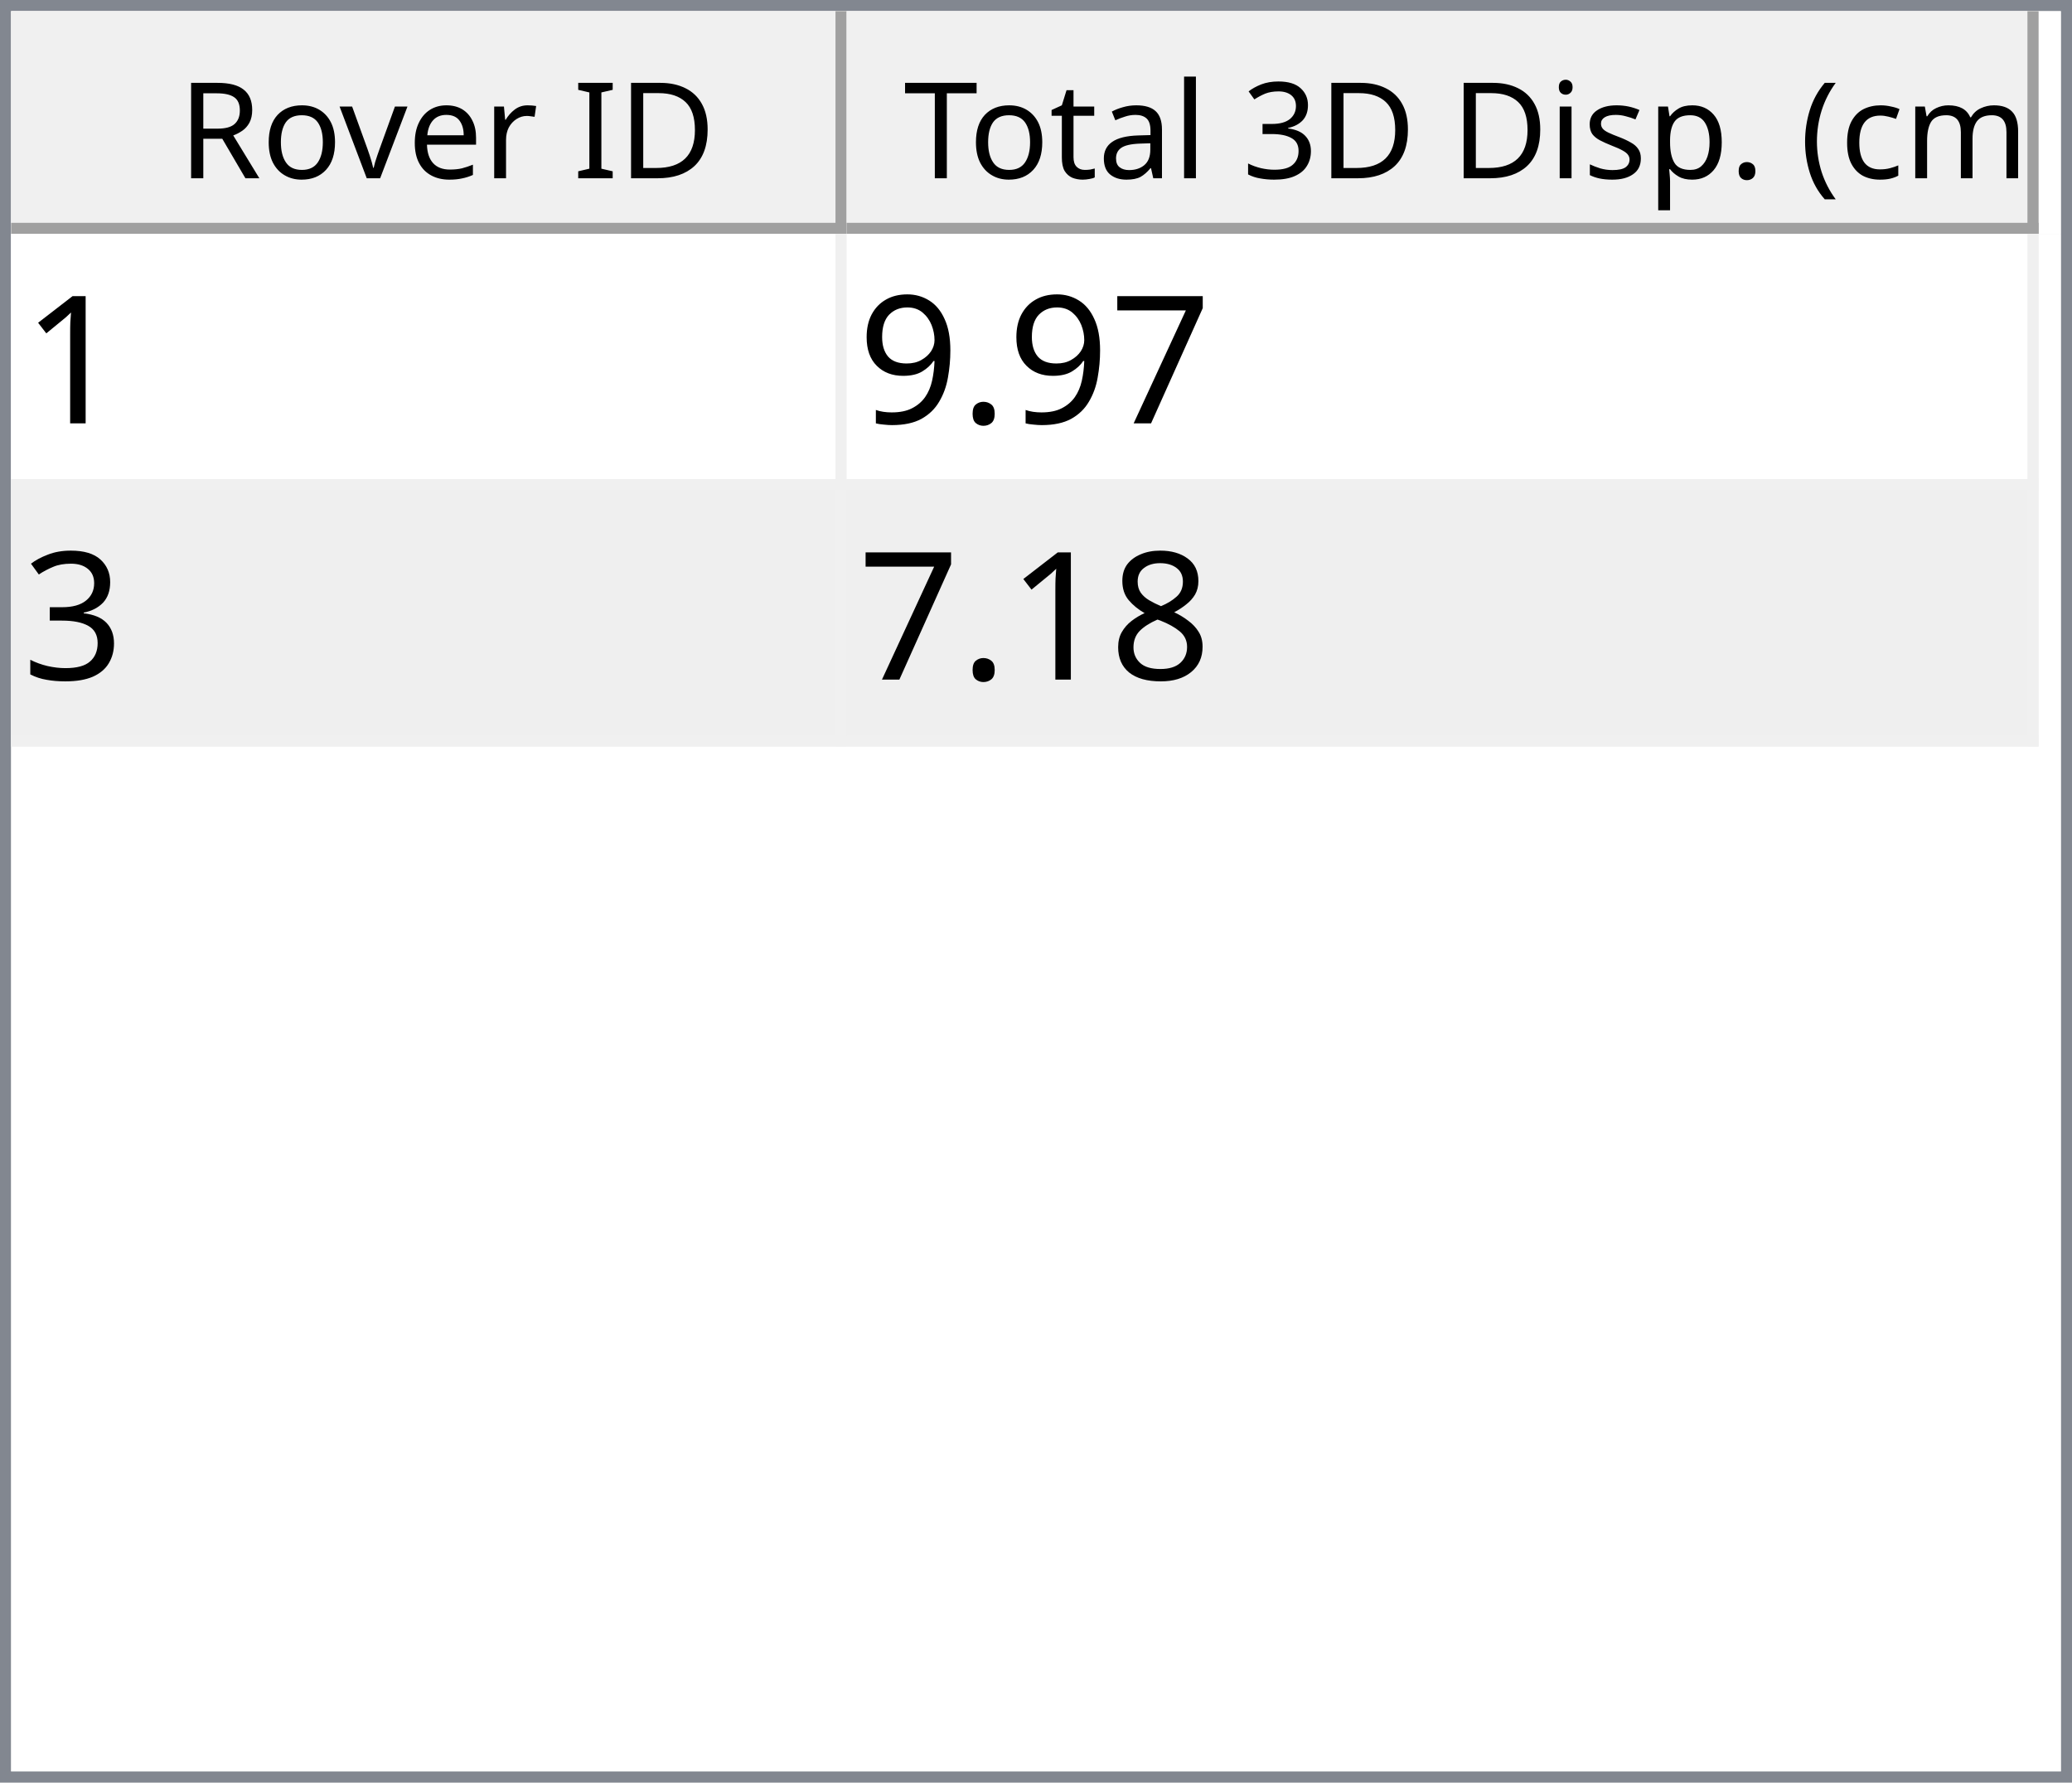
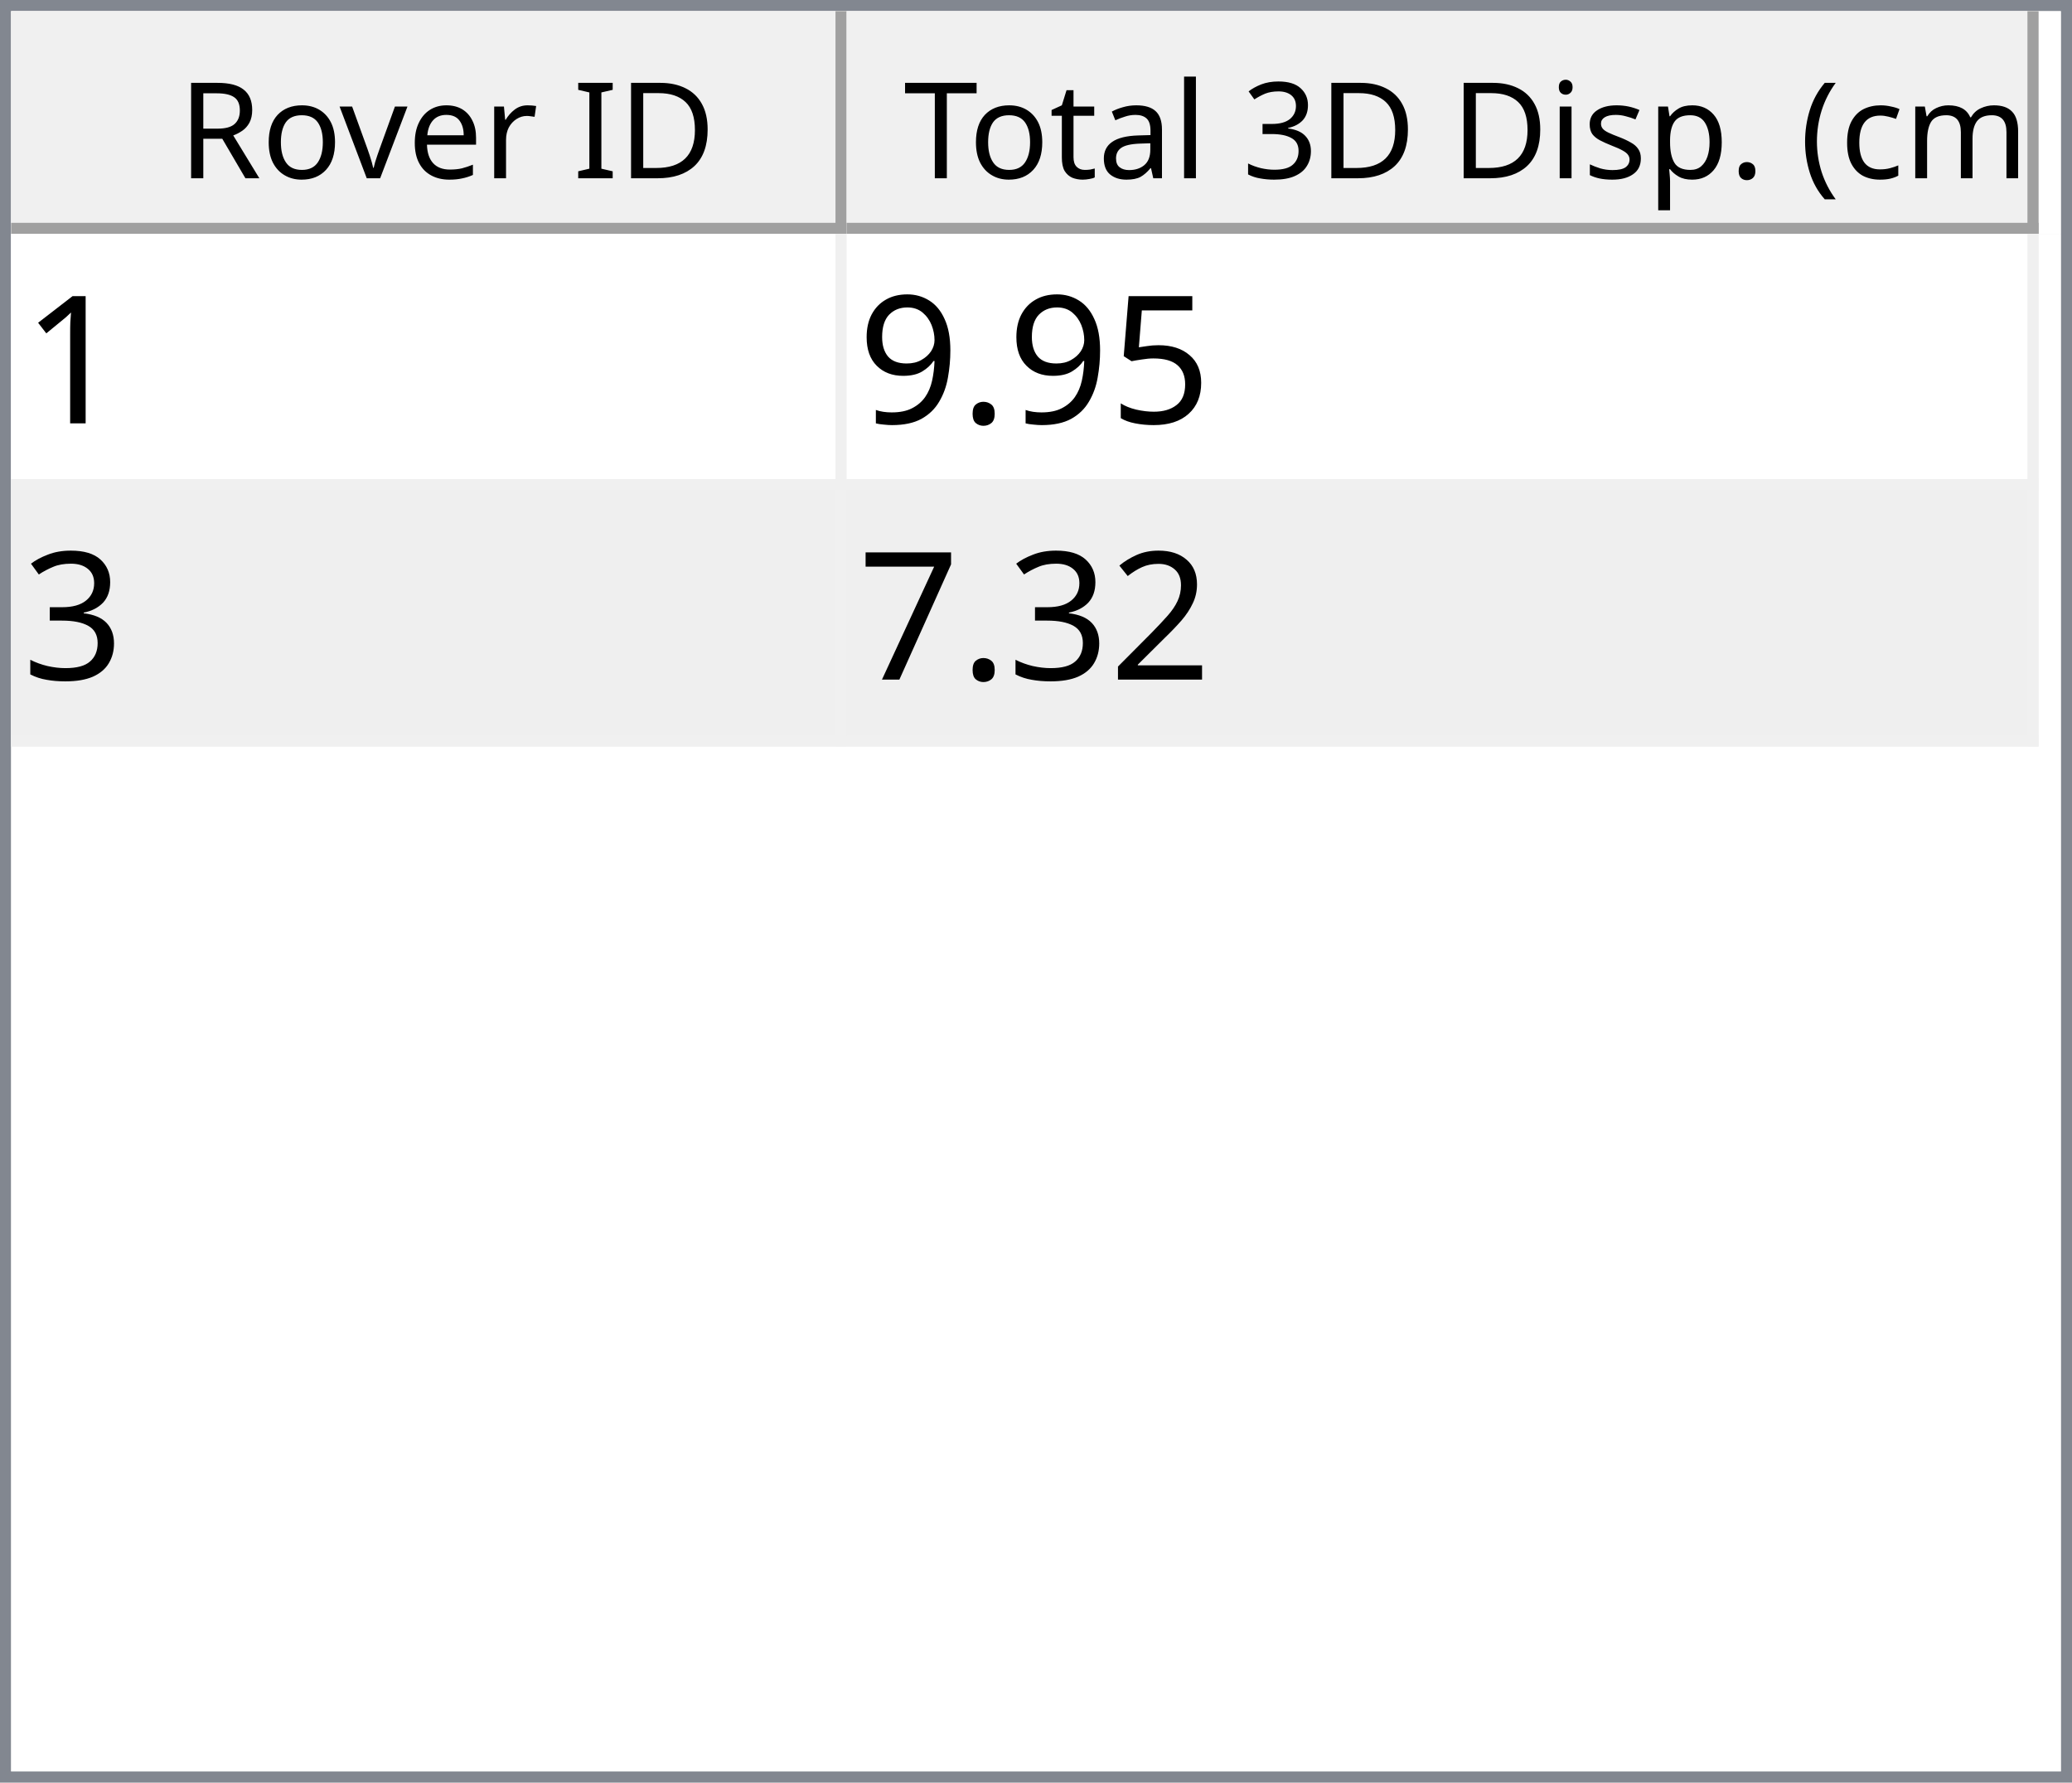
<svg xmlns="http://www.w3.org/2000/svg" style="fill-opacity:1; color-rendering:auto; color-interpolation:auto; text-rendering:auto; stroke:black; stroke-linecap:square; stroke-miterlimit:10; shape-rendering:auto; stroke-opacity:1; fill:black; stroke-dasharray:none; font-weight:normal; stroke-width:1; font-family:'Dialog'; font-style:normal; stroke-linejoin:miter; font-size:12px; stroke-dashoffset:0; image-rendering:auto;" width="186" height="160">
  <defs id="genericDefs" />
  <g>
    <defs id="defs1">
      <clipPath clipPathUnits="userSpaceOnUse" id="clipPath1">
        <path d="M0 0 L186 0 L186 160 L0 160 L0 0 Z" />
      </clipPath>
      <clipPath clipPathUnits="userSpaceOnUse" id="clipPath2">
        <path d="M0 0 L0 160 L186 160 L186 0 Z" />
      </clipPath>
      <clipPath clipPathUnits="userSpaceOnUse" id="clipPath3">
        <path d="M0 0 L0 20 L184 20 L184 0 Z" />
      </clipPath>
      <clipPath clipPathUnits="userSpaceOnUse" id="clipPath4">
        <path d="M0 0 L0 20 L75 20 L75 0 Z" />
      </clipPath>
      <clipPath clipPathUnits="userSpaceOnUse" id="clipPath5">
        <path d="M1 1 L1 19 L74 19 L74 1 Z" />
      </clipPath>
      <clipPath clipPathUnits="userSpaceOnUse" id="clipPath6">
        <path d="M0 0 L0 18 L73 18 L73 0 Z" />
      </clipPath>
      <clipPath clipPathUnits="userSpaceOnUse" id="clipPath7">
        <path d="M-0.5 -0.5 L-0.5 19.5 L74.5 19.5 L74.5 -0.5 Z" />
      </clipPath>
      <clipPath clipPathUnits="userSpaceOnUse" id="clipPath8">
        <path d="M0 0 L0 20 L107 20 L107 0 Z" />
      </clipPath>
      <clipPath clipPathUnits="userSpaceOnUse" id="clipPath9">
        <path d="M1 1 L1 19 L106 19 L106 1 Z" />
      </clipPath>
      <clipPath clipPathUnits="userSpaceOnUse" id="clipPath10">
        <path d="M0 0 L0 18 L105 18 L105 0 Z" />
      </clipPath>
      <clipPath clipPathUnits="userSpaceOnUse" id="clipPath11">
        <path d="M-0.5 -0.5 L-0.5 19.5 L106.5 19.5 L106.5 -0.5 Z" />
      </clipPath>
      <clipPath clipPathUnits="userSpaceOnUse" id="clipPath12">
        <path d="M0 0 L0 138 L184 138 L184 0 Z" />
      </clipPath>
      <clipPath clipPathUnits="userSpaceOnUse" id="clipPath13">
        <path d="M0 0 L0 46 L182 46 L182 0 Z" />
      </clipPath>
      <clipPath clipPathUnits="userSpaceOnUse" id="clipPath14">
        <path d="M-0.5 -0.5 L-0.5 45.5 L181.5 45.5 L181.5 -0.5 Z" />
      </clipPath>
      <clipPath clipPathUnits="userSpaceOnUse" id="clipPath15">
        <path d="M0 0 L0 22 L74 22 L74 0 Z" />
      </clipPath>
      <clipPath clipPathUnits="userSpaceOnUse" id="clipPath16">
        <path d="M0 0 L0 22 L106 22 L106 0 Z" />
      </clipPath>
      <font horiz-adv-x="64.551" id="font1">
        <font-face ascent="107.91" descent="25.098" units-per-em="100" style="font-style:normal; font-family:Segoe UI; font-weight:normal;" />
        <missing-glyph horiz-adv-x="64.551" d="M8.109 0 L8.109 68.266 L56.453 68.266 L56.453 0 L8.109 0 ZM15.328 7.234 L49.219 7.234 L49.219 61.031 L15.328 61.031 L15.328 7.234 Z" />
        <glyph unicode="D" horiz-adv-x="70.117" d="M9.188 0 L9.188 70.016 L28.516 70.016 Q65.531 70.016 65.531 35.891 Q65.531 19.672 55.25 9.836 Q44.969 0 27.734 0 L9.188 0 ZM17.391 62.594 L17.391 7.422 L27.828 7.422 Q41.609 7.422 49.273 14.797 Q56.938 22.172 56.938 35.688 Q56.938 62.594 28.328 62.594 L17.391 62.594 Z" />
        <glyph unicode="I" horiz-adv-x="26.611" d="M17.391 0 L9.188 0 L9.188 70.016 L17.391 70.016 L17.391 0 Z" />
        <glyph unicode=" " horiz-adv-x="27.393" d="" />
        <glyph unicode="r" horiz-adv-x="34.766" d="M34.188 41.891 Q32.078 43.5 28.125 43.5 Q23 43.5 19.555 38.672 Q16.109 33.844 16.109 25.484 L16.109 0 L8.109 0 L8.109 50 L16.109 50 L16.109 39.703 L16.312 39.703 Q18.016 44.969 21.531 47.922 Q25.047 50.875 29.391 50.875 Q32.516 50.875 34.188 50.203 L34.188 41.891 Z" />
        <glyph unicode="e" horiz-adv-x="52.295" d="M48.297 23 L12.984 23 Q13.188 14.656 17.484 10.109 Q21.781 5.562 29.297 5.562 Q37.75 5.562 44.828 11.141 L44.828 3.609 Q38.234 -1.172 27.391 -1.172 Q16.797 -1.172 10.742 5.641 Q4.688 12.453 4.688 24.812 Q4.688 36.469 11.305 43.82 Q17.922 51.172 27.734 51.172 Q37.547 51.172 42.922 44.828 Q48.297 38.484 48.297 27.203 L48.297 23 ZM40.094 29.781 Q40.047 36.719 36.75 40.578 Q33.453 44.438 27.594 44.438 Q21.922 44.438 17.969 40.383 Q14.016 36.328 13.094 29.781 L40.094 29.781 Z" />
        <glyph unicode="v" horiz-adv-x="47.9" d="M47.406 50 L27.484 0 L19.625 0 L0.688 50 L9.469 50 L22.172 13.672 Q23.578 9.672 23.922 6.688 L24.125 6.688 Q24.609 10.453 25.688 13.484 L38.969 50 L47.406 50 Z" />
        <glyph unicode="o" horiz-adv-x="58.594" d="M29 -1.172 Q17.922 -1.172 11.305 5.836 Q4.688 12.844 4.688 24.422 Q4.688 37.016 11.57 44.094 Q18.453 51.172 30.172 51.172 Q41.359 51.172 47.633 44.289 Q53.906 37.406 53.906 25.203 Q53.906 13.234 47.141 6.031 Q40.375 -1.172 29 -1.172 ZM29.594 44.438 Q21.875 44.438 17.383 39.188 Q12.891 33.938 12.891 24.703 Q12.891 15.828 17.43 10.695 Q21.969 5.562 29.594 5.562 Q37.359 5.562 41.531 10.594 Q45.703 15.625 45.703 24.906 Q45.703 34.281 41.531 39.359 Q37.359 44.438 29.594 44.438 Z" />
        <glyph unicode="R" horiz-adv-x="59.814" d="M59.375 0 L49.609 0 L37.891 19.625 Q36.281 22.359 34.766 24.289 Q33.25 26.219 31.664 27.438 Q30.078 28.656 28.25 29.219 Q26.422 29.781 24.125 29.781 L17.391 29.781 L17.391 0 L9.188 0 L9.188 70.016 L30.078 70.016 Q34.672 70.016 38.555 68.867 Q42.438 67.719 45.289 65.375 Q48.141 63.031 49.758 59.547 Q51.375 56.062 51.375 51.375 Q51.375 47.703 50.273 44.656 Q49.172 41.609 47.148 39.211 Q45.125 36.812 42.266 35.133 Q39.406 33.453 35.844 32.516 L35.844 32.328 Q37.594 31.547 38.891 30.547 Q40.188 29.547 41.359 28.18 Q42.531 26.812 43.68 25.078 Q44.828 23.344 46.234 21.047 L59.375 0 ZM17.391 62.594 L17.391 37.203 L28.516 37.203 Q31.594 37.203 34.203 38.133 Q36.812 39.062 38.719 40.797 Q40.625 42.531 41.703 45.047 Q42.781 47.562 42.781 50.688 Q42.781 56.297 39.141 59.445 Q35.5 62.594 28.609 62.594 L17.391 62.594 Z" />
        <glyph unicode=")" horiz-adv-x="30.176" d="M8.297 -15.922 L1.172 -15.922 Q16.406 2.344 16.406 26.812 Q16.406 51.469 1.078 70.016 L8.297 70.016 Q23.531 52.156 23.531 26.703 Q23.531 1.375 8.297 -15.922 Z" />
        <glyph unicode="m" horiz-adv-x="86.133" d="M79.109 0 L71.094 0 L71.094 28.719 Q71.094 37.016 68.531 40.727 Q65.969 44.438 59.906 44.438 Q54.781 44.438 51.195 39.75 Q47.609 35.062 47.609 28.516 L47.609 0 L39.594 0 L39.594 29.688 Q39.594 44.438 28.219 44.438 Q22.953 44.438 19.531 40.016 Q16.109 35.594 16.109 28.516 L16.109 0 L8.109 0 L8.109 50 L16.109 50 L16.109 42.094 L16.312 42.094 Q21.625 51.172 31.844 51.172 Q36.969 51.172 40.773 48.312 Q44.578 45.453 46 40.828 Q51.562 51.172 62.594 51.172 Q79.109 51.172 79.109 30.812 L79.109 0 Z" />
        <glyph unicode="c" horiz-adv-x="46.191" d="M42.188 2.297 Q36.422 -1.172 28.516 -1.172 Q17.828 -1.172 11.258 5.789 Q4.688 12.75 4.688 23.828 Q4.688 36.188 11.766 43.68 Q18.844 51.172 30.672 51.172 Q37.25 51.172 42.281 48.734 L42.281 40.531 Q36.719 44.438 30.375 44.438 Q22.703 44.438 17.797 38.945 Q12.891 33.453 12.891 24.516 Q12.891 15.719 17.508 10.641 Q22.125 5.562 29.891 5.562 Q36.422 5.562 42.188 9.906 L42.188 2.297 Z" />
        <glyph unicode="(" horiz-adv-x="30.176" d="M29.109 -15.922 L21.969 -15.922 Q6.844 1.375 6.844 26.703 Q6.844 52.156 21.969 70.016 L29.203 70.016 Q13.875 51.469 13.875 26.812 Q13.875 2.344 29.109 -15.922 Z" />
        <glyph unicode="." horiz-adv-x="21.68" d="M10.891 -1.078 Q8.641 -1.078 7.055 0.539 Q5.469 2.156 5.469 4.391 Q5.469 6.641 7.055 8.273 Q8.641 9.906 10.891 9.906 Q13.188 9.906 14.797 8.273 Q16.406 6.641 16.406 4.391 Q16.406 2.156 14.797 0.539 Q13.188 -1.078 10.891 -1.078 Z" />
        <glyph unicode="p" horiz-adv-x="58.789" d="M16.312 7.234 L16.109 7.234 L16.109 -23 L8.109 -23 L8.109 50 L16.109 50 L16.109 41.219 L16.312 41.219 Q22.219 51.172 33.594 51.172 Q43.266 51.172 48.688 44.461 Q54.109 37.75 54.109 26.469 Q54.109 13.922 48 6.375 Q41.891 -1.172 31.297 -1.172 Q21.578 -1.172 16.312 7.234 ZM16.109 27.391 L16.109 20.406 Q16.109 14.203 20.141 9.883 Q24.172 5.562 30.375 5.562 Q37.641 5.562 41.773 11.133 Q45.906 16.703 45.906 26.609 Q45.906 34.969 42.047 39.703 Q38.188 44.438 31.594 44.438 Q24.609 44.438 20.359 39.578 Q16.109 34.719 16.109 27.391 Z" />
        <glyph unicode="s" horiz-adv-x="42.432" d="M5.078 1.812 L5.078 10.406 Q11.625 5.562 19.484 5.562 Q30.031 5.562 30.031 12.594 Q30.031 14.594 29.125 15.992 Q28.219 17.391 26.68 18.461 Q25.141 19.531 23.07 20.383 Q21 21.234 18.609 22.172 Q15.281 23.484 12.766 24.828 Q10.25 26.172 8.57 27.859 Q6.891 29.547 6.031 31.695 Q5.172 33.844 5.172 36.719 Q5.172 40.234 6.789 42.945 Q8.406 45.656 11.086 47.484 Q13.766 49.312 17.211 50.242 Q20.656 51.172 24.312 51.172 Q30.812 51.172 35.938 48.922 L35.938 40.828 Q30.422 44.438 23.25 44.438 Q21 44.438 19.195 43.922 Q17.391 43.406 16.094 42.477 Q14.797 41.547 14.086 40.258 Q13.375 38.969 13.375 37.406 Q13.375 35.453 14.086 34.133 Q14.797 32.812 16.164 31.789 Q17.531 30.766 19.484 29.938 Q21.438 29.109 23.922 28.125 Q27.25 26.859 29.883 25.516 Q32.516 24.172 34.375 22.484 Q36.234 20.797 37.234 18.602 Q38.234 16.406 38.234 13.375 Q38.234 9.672 36.602 6.938 Q34.969 4.203 32.234 2.398 Q29.5 0.594 25.93 -0.289 Q22.359 -1.172 18.453 -1.172 Q10.75 -1.172 5.078 1.812 Z" />
        <glyph unicode="i" horiz-adv-x="24.219" d="M12.203 62.703 Q10.062 62.703 8.547 64.164 Q7.031 65.625 7.031 67.875 Q7.031 70.125 8.547 71.609 Q10.062 73.094 12.203 73.094 Q14.406 73.094 15.945 71.609 Q17.484 70.125 17.484 67.875 Q17.484 65.719 15.945 64.211 Q14.406 62.703 12.203 62.703 ZM16.109 0 L8.109 0 L8.109 50 L16.109 50 L16.109 0 Z" />
        <glyph unicode="3" horiz-adv-x="53.906" d="M46.531 19.828 Q46.531 15.094 44.75 11.211 Q42.969 7.328 39.719 4.57 Q36.469 1.812 31.93 0.297 Q27.391 -1.219 21.922 -1.219 Q11.922 -1.219 6 2.594 L6 11.188 Q13.094 5.609 22.219 5.609 Q25.875 5.609 28.828 6.539 Q31.781 7.469 33.906 9.227 Q36.031 10.984 37.18 13.477 Q38.328 15.969 38.328 19.094 Q38.328 32.812 18.797 32.812 L12.984 32.812 L12.984 39.594 L18.5 39.594 Q35.797 39.594 35.797 52.484 Q35.797 64.406 22.609 64.406 Q15.188 64.406 8.688 59.422 L8.688 67.188 Q15.375 71.188 24.609 71.188 Q29 71.188 32.57 69.969 Q36.141 68.75 38.68 66.555 Q41.219 64.359 42.609 61.281 Q44 58.203 44 54.5 Q44 40.672 30.031 36.719 L30.031 36.531 Q33.594 36.141 36.625 34.797 Q39.656 33.453 41.852 31.305 Q44.047 29.156 45.289 26.25 Q46.531 23.344 46.531 19.828 Z" />
        <glyph unicode="l" horiz-adv-x="24.219" d="M16.109 0 L8.109 0 L8.109 74.031 L16.109 74.031 L16.109 0 Z" />
        <glyph unicode="a" horiz-adv-x="50.879" d="M43.891 0 L35.891 0 L35.891 7.812 L35.688 7.812 Q30.469 -1.172 20.312 -1.172 Q12.844 -1.172 8.617 2.781 Q4.391 6.734 4.391 13.281 Q4.391 27.297 20.906 29.594 L35.891 31.688 Q35.891 44.438 25.594 44.438 Q16.547 44.438 9.281 38.281 L9.281 46.484 Q16.656 51.172 26.266 51.172 Q43.891 51.172 43.891 32.516 L43.891 0 ZM35.891 25.297 L23.828 23.641 Q18.266 22.859 15.43 20.875 Q12.594 18.891 12.594 13.875 Q12.594 10.203 15.211 7.883 Q17.828 5.562 22.172 5.562 Q28.125 5.562 32.008 9.742 Q35.891 13.922 35.891 20.312 L35.891 25.297 Z" />
        <glyph unicode="t" horiz-adv-x="33.887" d="M31.297 0.484 Q28.469 -1.078 23.828 -1.078 Q10.688 -1.078 10.688 13.578 L10.688 43.172 L2.094 43.172 L2.094 50 L10.688 50 L10.688 62.203 L18.703 64.797 L18.703 50 L31.297 50 L31.297 43.172 L18.703 43.172 L18.703 14.984 Q18.703 9.969 20.414 7.82 Q22.125 5.672 26.078 5.672 Q29.109 5.672 31.297 7.328 L31.297 0.484 Z" />
        <glyph unicode="T" horiz-adv-x="52.393" d="M50.594 62.594 L30.375 62.594 L30.375 0 L22.172 0 L22.172 62.594 L2 62.594 L2 70.016 L50.594 70.016 L50.594 62.594 Z" />
      </font>
      <font horiz-adv-x="75.0" id="font2">
        <font-face ascent="100.537" descent="21.973" units-per-em="100" style="font-style:normal; font-family:sans-serif; font-weight:normal;" />
        <missing-glyph horiz-adv-x="75.0" d="M12.5 0 L12.5 62.5 L62.5 62.5 L62.5 0 L12.5 0 ZM14.062 1.562 L60.938 1.562 L60.938 60.938 L14.062 60.938 L14.062 1.562 Z" />
        <glyph unicode="1" horiz-adv-x="55.615" d="M37.25 0 L28.469 0 L28.469 56 Q25.297 52.984 20.141 49.953 Q14.984 46.922 10.891 45.406 L10.891 53.906 Q18.266 57.375 23.781 62.305 Q29.297 67.234 31.594 71.875 L37.25 71.875 L37.25 0 Z" />
-         <glyph unicode="7" horiz-adv-x="55.615" d="M4.734 62.203 L4.734 70.656 L51.078 70.656 L51.078 63.812 Q44.234 56.547 37.523 44.484 Q30.812 32.422 27.156 19.672 Q24.516 10.688 23.781 0 L14.75 0 Q14.891 8.453 18.062 20.414 Q21.234 32.375 27.172 43.484 Q33.109 54.594 39.797 62.203 L4.734 62.203 Z" />
+         <glyph unicode="5" horiz-adv-x="55.615" d="M4.156 18.75 L13.375 19.531 Q14.406 12.797 18.141 9.398 Q21.875 6 27.156 6 Q33.5 6 37.891 10.789 Q42.281 15.578 42.281 23.484 Q42.281 31 38.062 35.352 Q33.844 39.703 27 39.703 Q22.75 39.703 19.336 37.773 Q15.922 35.844 13.969 32.766 L5.719 33.844 L12.641 70.609 L48.25 70.609 L48.25 62.203 L19.672 62.203 L15.828 42.969 Q22.266 47.469 29.344 47.469 Q38.719 47.469 45.164 40.969 Q51.609 34.469 51.609 24.266 Q51.609 14.547 45.953 7.469 Q39.062 -1.219 27.156 -1.219 Q17.391 -1.219 11.211 4.25 Q5.031 9.719 4.156 18.75 Z" />
        <glyph unicode="." horiz-adv-x="27.783" d="M9.078 0 L9.078 10.016 L19.094 10.016 L19.094 0 L9.078 0 Z" />
        <glyph unicode="9" horiz-adv-x="55.615" d="M5.469 16.547 L13.922 17.328 Q14.984 11.375 18.016 8.688 Q21.047 6 25.781 6 Q29.828 6 32.883 7.859 Q35.938 9.719 37.891 12.82 Q39.844 15.922 41.164 21.195 Q42.484 26.469 42.484 31.938 Q42.484 32.516 42.438 33.688 Q39.797 29.5 35.234 26.883 Q30.672 24.266 25.344 24.266 Q16.453 24.266 10.305 30.711 Q4.156 37.156 4.156 47.703 Q4.156 58.594 10.578 65.234 Q17 71.875 26.656 71.875 Q33.641 71.875 39.43 68.117 Q45.219 64.359 48.219 57.398 Q51.219 50.438 51.219 37.25 Q51.219 23.531 48.242 15.406 Q45.266 7.281 39.383 3.031 Q33.5 -1.219 25.594 -1.219 Q17.188 -1.219 11.867 3.445 Q6.547 8.109 5.469 16.547 ZM41.453 48.141 Q41.453 55.719 37.43 60.156 Q33.406 64.594 27.734 64.594 Q21.875 64.594 17.531 59.812 Q13.188 55.031 13.188 47.406 Q13.188 40.578 17.312 36.305 Q21.438 32.031 27.484 32.031 Q33.594 32.031 37.523 36.305 Q41.453 40.578 41.453 48.141 Z" />
        <glyph unicode="3" horiz-adv-x="55.615" d="M4.203 18.891 L12.984 20.062 Q14.5 12.594 18.141 9.297 Q21.781 6 27 6 Q33.203 6 37.477 10.297 Q41.75 14.594 41.75 20.953 Q41.75 27 37.797 30.93 Q33.844 34.859 27.734 34.859 Q25.25 34.859 21.531 33.891 L22.516 41.609 Q23.391 41.5 23.922 41.5 Q29.547 41.5 34.039 44.43 Q38.531 47.359 38.531 53.469 Q38.531 58.297 35.258 61.477 Q31.984 64.656 26.812 64.656 Q21.688 64.656 18.266 61.43 Q14.844 58.203 13.875 51.766 L5.078 53.328 Q6.688 62.156 12.398 67.016 Q18.109 71.875 26.609 71.875 Q32.469 71.875 37.398 69.359 Q42.328 66.844 44.945 62.5 Q47.562 58.156 47.562 53.266 Q47.562 48.641 45.07 44.828 Q42.578 41.016 37.703 38.766 Q44.047 37.312 47.562 32.695 Q51.078 28.078 51.078 21.141 Q51.078 11.766 44.242 5.25 Q37.406 -1.266 26.953 -1.266 Q17.531 -1.266 11.305 4.352 Q5.078 9.969 4.203 18.891 Z" />
-         <glyph unicode="8" horiz-adv-x="55.615" d="M17.672 38.812 Q12.203 40.828 9.57 44.539 Q6.938 48.25 6.938 53.422 Q6.938 61.234 12.555 66.555 Q18.172 71.875 27.484 71.875 Q36.859 71.875 42.578 66.43 Q48.297 60.984 48.297 53.172 Q48.297 48.188 45.68 44.508 Q43.062 40.828 37.75 38.812 Q44.344 36.672 47.781 31.883 Q51.219 27.094 51.219 20.453 Q51.219 11.281 44.727 5.031 Q38.234 -1.219 27.641 -1.219 Q17.047 -1.219 10.547 5.055 Q4.047 11.328 4.047 20.703 Q4.047 27.688 7.594 32.398 Q11.141 37.109 17.672 38.812 ZM15.922 53.719 Q15.922 48.641 19.195 45.414 Q22.469 42.188 27.688 42.188 Q32.766 42.188 36.016 45.383 Q39.266 48.578 39.266 53.219 Q39.266 58.062 35.914 61.359 Q32.562 64.656 27.594 64.656 Q22.562 64.656 19.242 61.43 Q15.922 58.203 15.922 53.719 ZM13.094 20.656 Q13.094 16.891 14.875 13.375 Q16.656 9.859 20.172 7.93 Q23.688 6 27.734 6 Q34.031 6 38.133 10.055 Q42.234 14.109 42.234 20.359 Q42.234 26.703 38.016 30.859 Q33.797 35.016 27.438 35.016 Q21.234 35.016 17.164 30.914 Q13.094 26.812 13.094 20.656 Z" />
+         <glyph unicode="2" horiz-adv-x="55.615" d="M50.344 8.453 L50.344 0 L3.031 0 Q2.938 3.172 4.047 6.109 Q5.859 10.938 9.836 15.625 Q13.812 20.312 21.344 26.469 Q33.016 36.031 37.117 41.625 Q41.219 47.219 41.219 52.203 Q41.219 57.422 37.477 61.008 Q33.734 64.594 27.734 64.594 Q21.391 64.594 17.578 60.789 Q13.766 56.984 13.719 50.25 L4.688 51.172 Q5.609 61.281 11.664 66.578 Q17.719 71.875 27.938 71.875 Q38.234 71.875 44.242 66.164 Q50.25 60.453 50.25 52 Q50.25 47.703 48.492 43.555 Q46.734 39.406 42.656 34.812 Q38.578 30.219 29.109 22.219 Q21.188 15.578 18.945 13.211 Q16.703 10.844 15.234 8.453 L50.344 8.453 Z" />
+         <glyph unicode="7" horiz-adv-x="55.615" d="M4.734 62.203 L4.734 70.656 L51.078 70.656 L51.078 63.812 Q44.234 56.547 37.523 44.484 Q30.812 32.422 27.156 19.672 Q24.516 10.688 23.781 0 L14.75 0 Q14.891 8.453 18.062 20.414 Q21.234 32.375 27.172 43.484 Q33.109 54.594 39.797 62.203 L4.734 62.203 Z" />
      </font>
    </defs>
    <g style="fill:white; stroke:white;">
      <rect x="0" y="0" width="186" style="clip-path:url(#clipPath1); stroke:none;" height="160" />
    </g>
    <g style="fill:white; text-rendering:optimizeSpeed; color-rendering:optimizeSpeed; image-rendering:optimizeSpeed; shape-rendering:crispEdges; stroke:white; color-interpolation:sRGB;">
      <rect x="0" width="186" height="160" y="0" style="stroke:none;" />
      <path style="stroke:none;" d="M0 160 L186 160 L186 0 L0 0 Z" />
    </g>
    <g style="fill:rgb(240,240,240); font-family:'Segoe UI'; stroke:rgb(240,240,240);">
      <rect x="0" y="0" width="186" style="clip-path:url(#clipPath2); stroke:none;" height="160" />
    </g>
    <g style="fill:rgb(130,135,144); font-family:'Segoe UI'; stroke:rgb(130,135,144);">
      <path d="M0 0 L186 0 L186 160 L0 160 L0 0 ZM1 1 L185 1 L185 159 L1 159 L1 1 Z" style="fill-rule:evenodd; clip-path:url(#clipPath2); stroke:none;" />
    </g>
    <g style="fill:white; font-family:'Segoe UI'; stroke:white;" transform="translate(1,1)">
      <rect x="0" y="0" width="184" style="clip-path:url(#clipPath3); stroke:none;" height="20" />
    </g>
    <g style="fill:rgb(240,240,240); font-family:'Segoe UI'; stroke:rgb(240,240,240);" transform="translate(1,1)">
      <rect x="0" y="0" width="75" style="clip-path:url(#clipPath4); stroke:none;" height="20" />
    </g>
    <g style="font-family:'Segoe UI';" transform="translate(2,2)">
      <text x="14" xml:space="preserve" y="14" style="clip-path:url(#clipPath6); stroke:none;">Rover ID</text>
    </g>
    <g style="fill:rgb(160,160,160); font-family:'Segoe UI'; stroke:rgb(160,160,160); stroke-linejoin:bevel;" transform="translate(1.5,1.5)">
      <line x1="74" x2="74" y1="0" style="fill:none; clip-path:url(#clipPath7);" y2="19" />
    </g>
    <g style="fill:rgb(160,160,160); font-family:'Segoe UI'; stroke:rgb(160,160,160); stroke-linejoin:bevel;" transform="matrix(1,0,0,1,1,1) translate(0.5,0.5)">
      <line x1="0" x2="74" y1="19" style="fill:none; clip-path:url(#clipPath7);" y2="19" />
    </g>
    <g style="fill:rgb(240,240,240); font-family:'Segoe UI'; stroke:rgb(240,240,240);" transform="translate(76,1)">
      <rect x="0" y="0" width="107" style="clip-path:url(#clipPath8); stroke:none;" height="20" />
    </g>
    <g style="font-family:'Segoe UI';" transform="translate(77,2)">
      <text x="1" xml:space="preserve" y="14" style="clip-path:url(#clipPath10); stroke:none;"> Total 3D Disp. (cm)</text>
    </g>
    <g style="fill:rgb(160,160,160); font-family:'Segoe UI'; stroke:rgb(160,160,160); stroke-linejoin:bevel;" transform="translate(76.5,1.5)">
      <line x1="106" x2="106" y1="0" style="fill:none; clip-path:url(#clipPath11);" y2="19" />
    </g>
    <g style="fill:rgb(160,160,160); font-family:'Segoe UI'; stroke:rgb(160,160,160); stroke-linejoin:bevel;" transform="matrix(1,0,0,1,76,1) translate(0.5,0.5)">
      <line x1="0" x2="106" y1="19" style="fill:none; clip-path:url(#clipPath11);" y2="19" />
    </g>
    <g style="fill:white; font-family:'Segoe UI'; stroke:white;" transform="translate(1,21)">
      <rect x="0" y="0" width="184" style="clip-path:url(#clipPath12); stroke:none;" height="138" />
    </g>
    <g style="fill:rgb(240,240,240); font-size:16px; font-family:sans-serif; stroke:rgb(240,240,240);" transform="translate(1,21)">
      <rect x="0" y="0" width="182" style="clip-path:url(#clipPath13); stroke:none;" height="46" />
      <line transform="translate(0.5,0.5)" x1="0" x2="181" y1="22" style="clip-path:url(#clipPath14); fill:none; stroke-linejoin:bevel;" y2="22" />
    </g>
    <g transform="matrix(1,0,0,1,1,21) translate(0.5,0.5)" style="fill:rgb(240,240,240); font-size:16px; font-family:sans-serif; stroke:rgb(240,240,240); stroke-linejoin:bevel;">
      <line x1="0" x2="181" y1="45" style="fill:none; clip-path:url(#clipPath14);" y2="45" />
    </g>
    <g transform="matrix(1,0,0,1,1,21) translate(0.5,0.5)" style="fill:rgb(240,240,240); font-size:16px; font-family:sans-serif; stroke:rgb(240,240,240); stroke-linejoin:bevel;">
      <line x1="74" x2="74" y1="0" style="fill:none; clip-path:url(#clipPath14);" y2="45" />
    </g>
    <g transform="matrix(1,0,0,1,1,21) translate(0.5,0.5)" style="fill:rgb(240,240,240); font-size:16px; font-family:sans-serif; stroke:rgb(240,240,240); stroke-linejoin:bevel;">
      <line x1="181" x2="181" y1="0" style="fill:none; clip-path:url(#clipPath14);" y2="45" />
    </g>
    <g style="fill:white; font-size:16px; font-family:sans-serif; stroke:white;" transform="matrix(1,0,0,1,1,21)">
      <rect x="0" y="0" width="74" style="clip-path:url(#clipPath15); stroke:none;" height="22" />
      <text x="1" y="17" style="fill:black; clip-path:url(#clipPath15); stroke:none;" xml:space="preserve">1</text>
    </g>
    <g style="fill:white; font-size:16px; font-family:sans-serif; stroke:white;" transform="matrix(1,0,0,1,1,21) translate(75,0)">
      <rect x="0" y="0" width="106" style="clip-path:url(#clipPath16); stroke:none;" height="22" />
-       <text x="1" y="17" style="fill:black; clip-path:url(#clipPath16); stroke:none;" xml:space="preserve">9.97</text>
+       <text x="1" y="17" style="fill:black; clip-path:url(#clipPath16); stroke:none;" xml:space="preserve">9.95</text>
    </g>
    <g style="fill:rgb(239,239,239); font-size:16px; font-family:sans-serif; stroke:rgb(239,239,239);" transform="matrix(1,0,0,1,1,21) translate(0,23)">
      <rect x="0" y="0" width="74" style="clip-path:url(#clipPath15); stroke:none;" height="22" />
      <text x="1" y="17" style="fill:black; clip-path:url(#clipPath15); stroke:none;" xml:space="preserve">3</text>
    </g>
    <g style="fill:rgb(239,239,239); font-size:16px; font-family:sans-serif; stroke:rgb(239,239,239);" transform="matrix(1,0,0,1,1,21) translate(75,23)">
      <rect x="0" y="0" width="106" style="clip-path:url(#clipPath16); stroke:none;" height="22" />
-       <text x="1" y="17" style="fill:black; clip-path:url(#clipPath16); stroke:none;" xml:space="preserve">7.18</text>
+       <text x="1" y="17" style="fill:black; clip-path:url(#clipPath16); stroke:none;" xml:space="preserve">7.32</text>
    </g>
  </g>
</svg>
